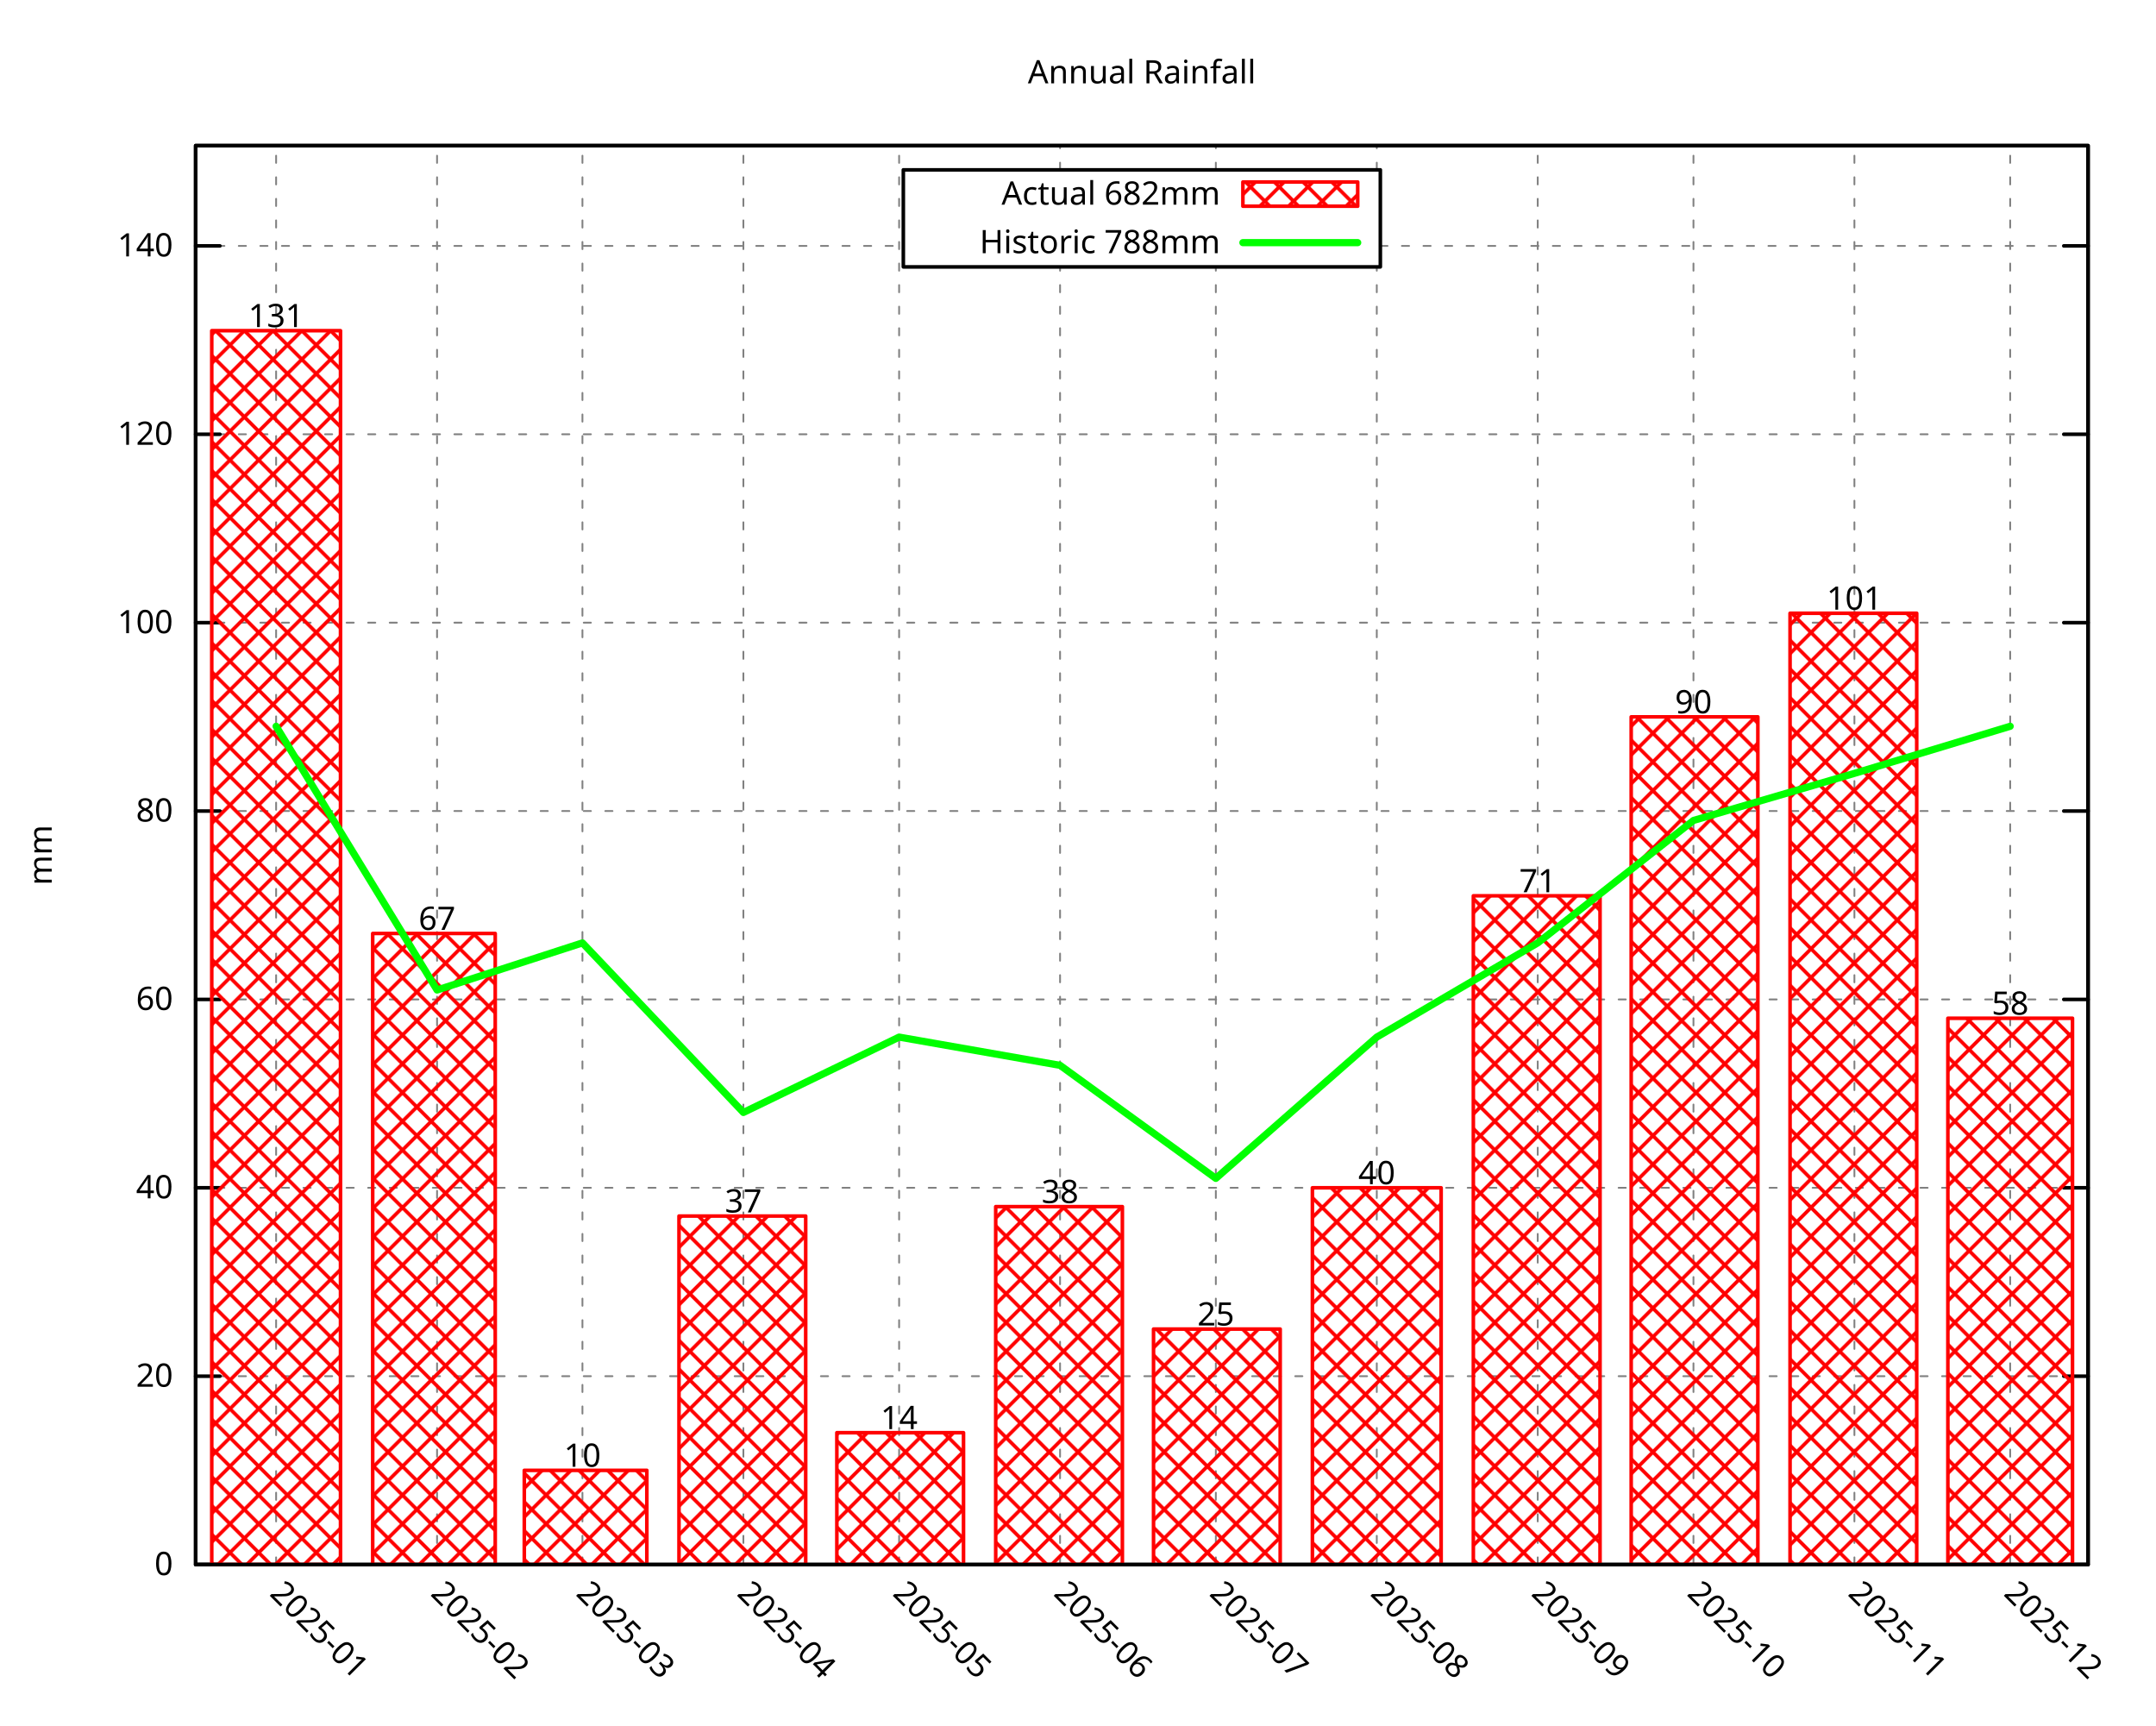
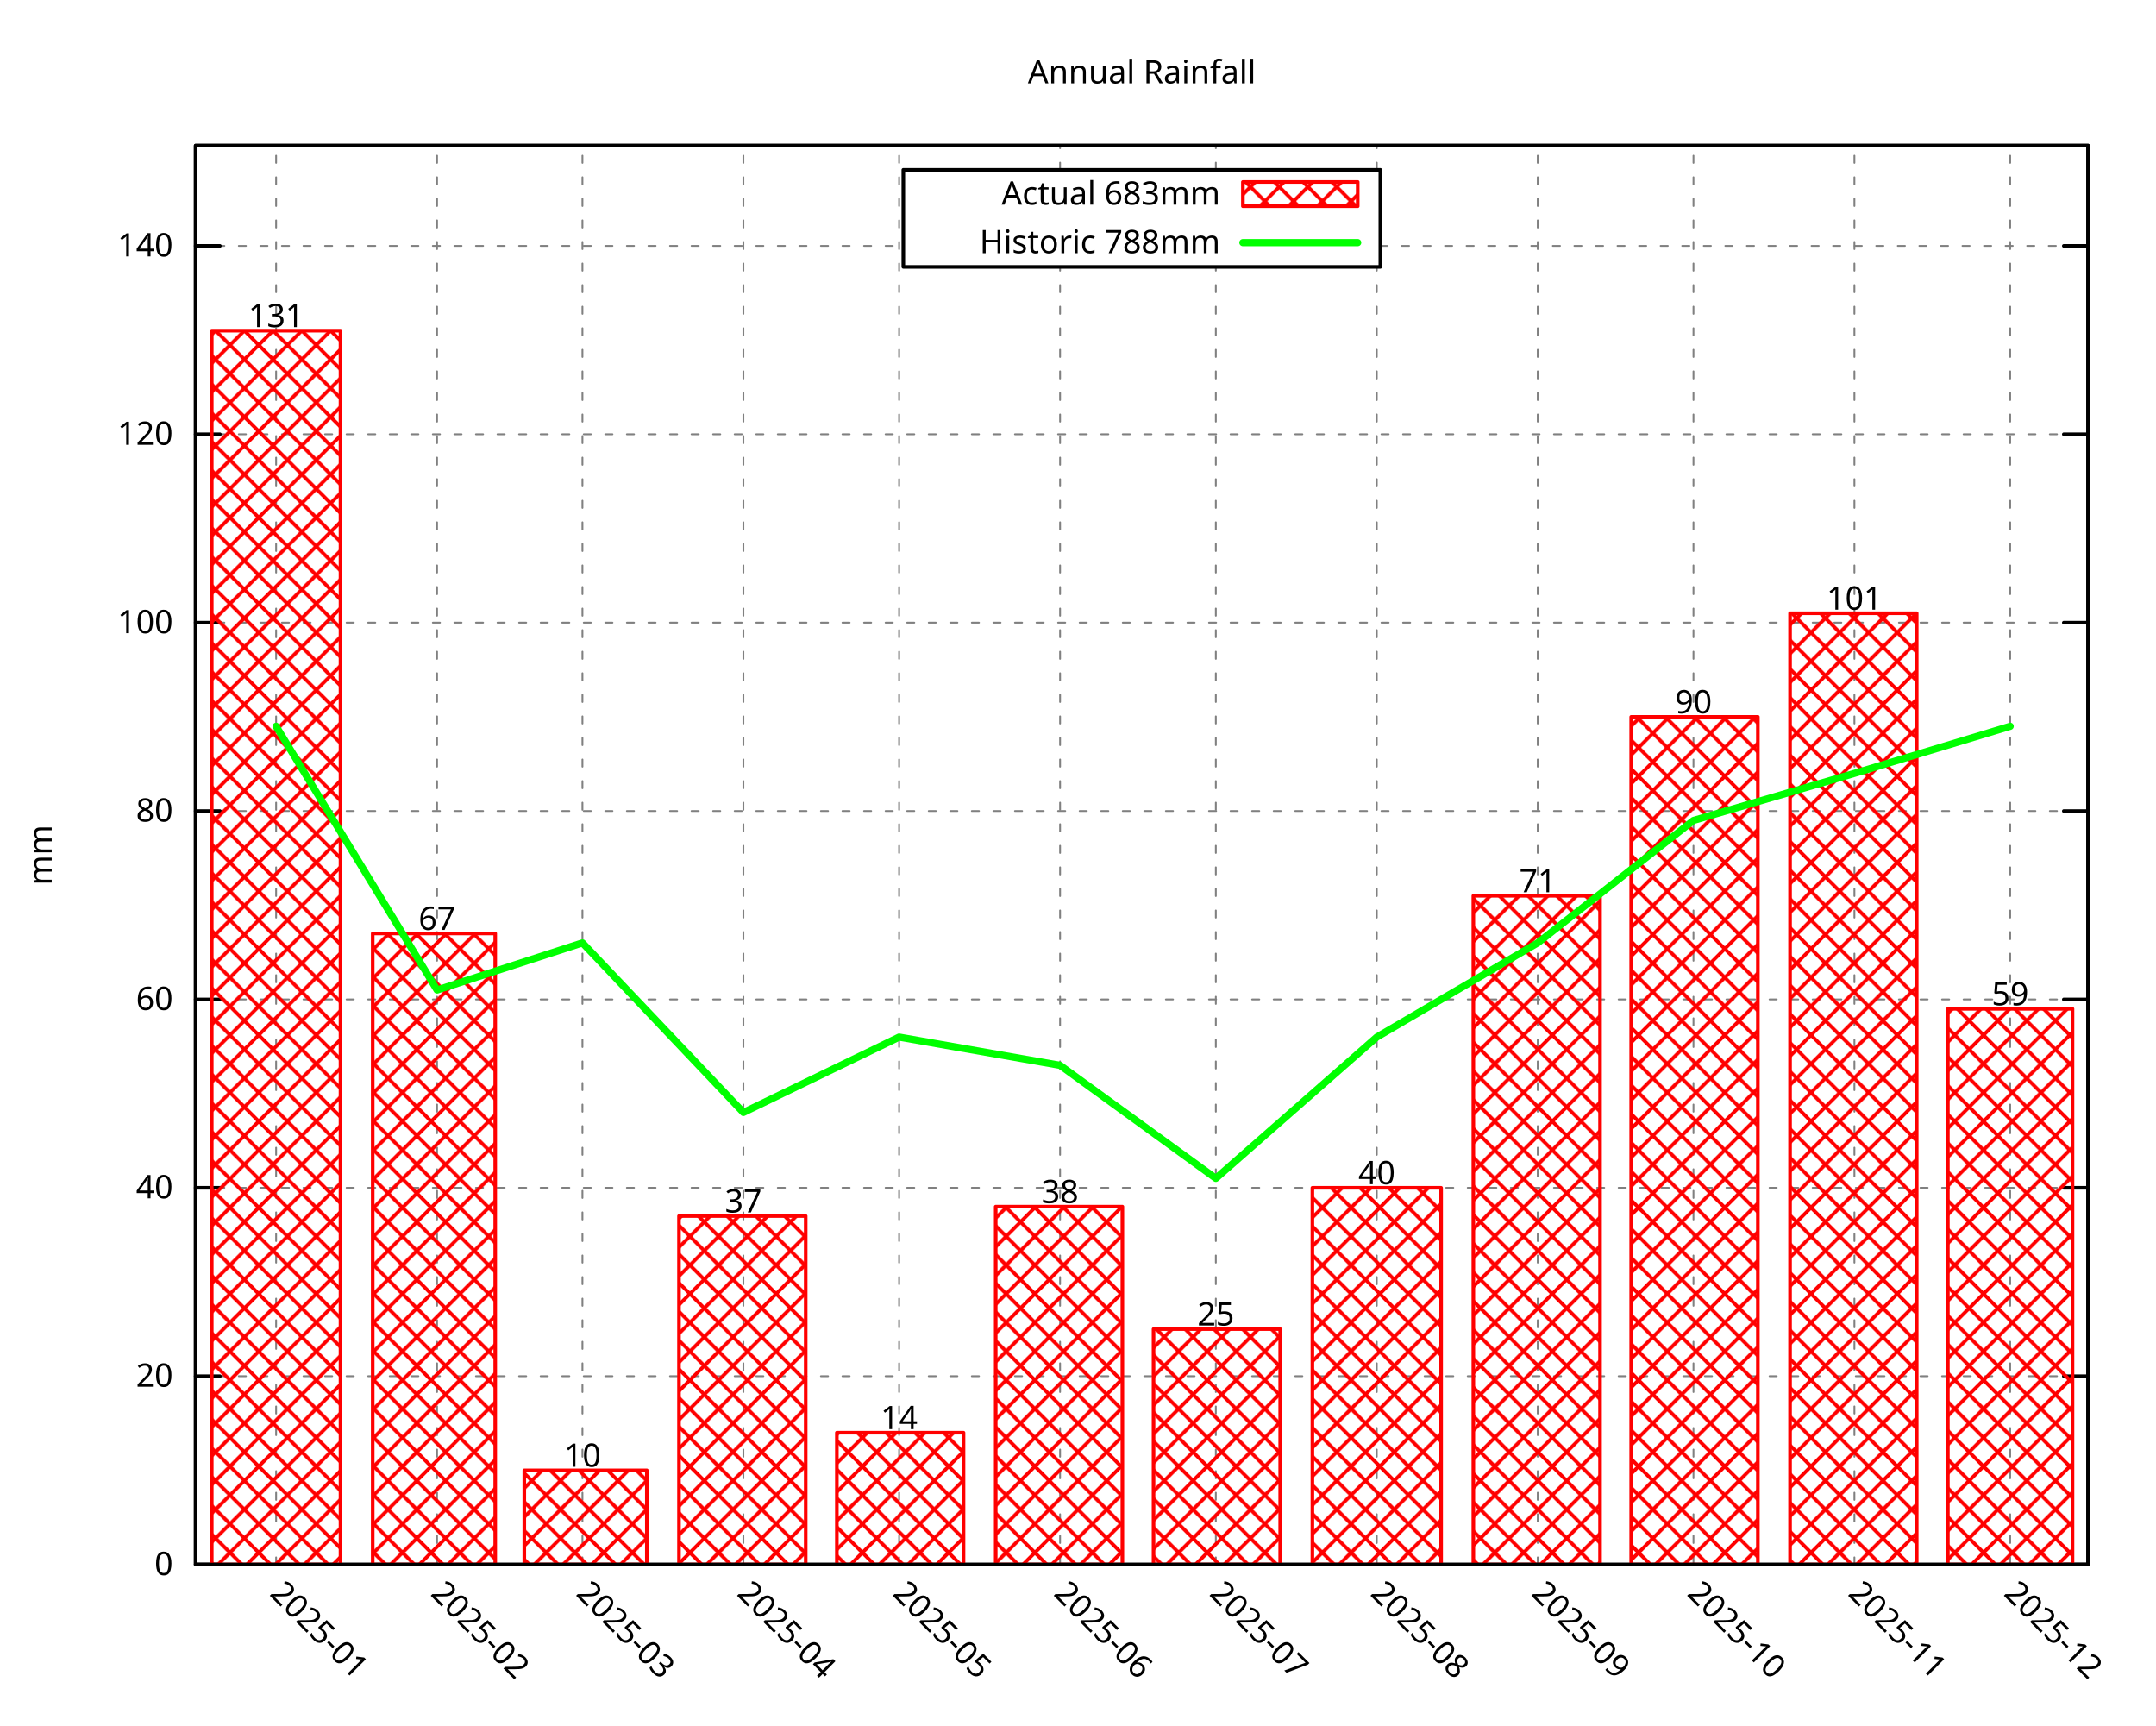
<svg xmlns="http://www.w3.org/2000/svg" xmlns:xlink="http://www.w3.org/1999/xlink" width="600" height="480" viewBox="0 0 600 480">
  <g id="gnuplot_canvas">
    <rect x="0" y="0" width="600" height="480" fill="none" />
    <defs>
      <circle id="gpDot" r="0.5" stroke-width="0.5" stroke="currentColor" />
      <path id="gpPt0" stroke-width="0.296" stroke="currentColor" d="M-1,0 h2 M0,-1 v2" />
      <path id="gpPt1" stroke-width="0.296" stroke="currentColor" d="M-1,-1 L1,1 M1,-1 L-1,1" />
      <path id="gpPt2" stroke-width="0.296" stroke="currentColor" d="M-1,0 L1,0 M0,-1 L0,1 M-1,-1 L1,1 M-1,1 L1,-1" />
      <rect id="gpPt3" stroke-width="0.296" stroke="currentColor" x="-1" y="-1" width="2" height="2" />
      <rect id="gpPt4" stroke-width="0.296" stroke="currentColor" fill="currentColor" x="-1" y="-1" width="2" height="2" />
      <circle id="gpPt5" stroke-width="0.296" stroke="currentColor" cx="0" cy="0" r="1" />
      <use xlink:href="#gpPt5" id="gpPt6" fill="currentColor" stroke="none" />
      <path id="gpPt7" stroke-width="0.296" stroke="currentColor" d="M0,-1.33 L-1.33,0.67 L1.33,0.67 z" />
      <use xlink:href="#gpPt7" id="gpPt8" fill="currentColor" stroke="none" />
      <use xlink:href="#gpPt7" id="gpPt9" stroke="currentColor" transform="rotate(180)" />
      <use xlink:href="#gpPt9" id="gpPt10" fill="currentColor" stroke="none" />
      <use xlink:href="#gpPt3" id="gpPt11" stroke="currentColor" transform="rotate(45)" />
      <use xlink:href="#gpPt11" id="gpPt12" fill="currentColor" stroke="none" />
      <path id="gpPt13" stroke-width="0.296" stroke="currentColor" d="M0,1.330 L1.265,0.411 L0.782,-1.067 L-0.782,-1.076 L-1.265,0.411 z" />
      <use xlink:href="#gpPt13" id="gpPt14" fill="currentColor" stroke="none" />
      <filter id="textbox" filterUnits="objectBoundingBox" x="0" y="0" height="1" width="1">
        <feFlood flood-color="white" flood-opacity="1" result="bgnd" />
        <feComposite in="SourceGraphic" in2="bgnd" operator="atop" />
      </filter>
      <filter id="greybox" filterUnits="objectBoundingBox" x="0" y="0" height="1" width="1">
        <feFlood flood-color="lightgrey" flood-opacity="1" result="grey" />
        <feComposite in="SourceGraphic" in2="grey" operator="atop" />
      </filter>
    </defs>
    <g fill="none" color="white" stroke="currentColor" stroke-width="1.00" stroke-linecap="round" stroke-linejoin="round">
</g>
    <g fill="none" color="black" stroke="currentColor" stroke-width="1.00" stroke-linecap="round" stroke-linejoin="round">
</g>
    <g fill="none" color="black" stroke="black" stroke-width="0.50" stroke-linecap="round" stroke-linejoin="round">
</g>
    <g fill="none" color="gray" stroke="currentColor" stroke-width="0.50" stroke-linecap="round" stroke-linejoin="round">
      <path stroke="gray" stroke-dasharray="2,4" class="gridline" d="M54.45,435.32 L581.09,435.32  " />
    </g>
    <g fill="none" color="gray" stroke="gray" stroke-width="1.00" stroke-linecap="round" stroke-linejoin="round">
</g>
    <g fill="none" color="black" stroke="currentColor" stroke-width="1.00" stroke-linecap="round" stroke-linejoin="round">
      <path stroke="black" d="M54.45,435.32 L61.20,435.32 M581.09,435.32 L574.34,435.32  " />
      <g transform="translate(48.15,438.25)" stroke="none" fill="black" font-family="Droid Sans" font-size="9.00" text-anchor="end">
        <text>
          <tspan font-family="Droid Sans"> 0</tspan>
        </text>
      </g>
    </g>
    <g fill="none" color="black" stroke="currentColor" stroke-width="1.00" stroke-linecap="round" stroke-linejoin="round">
</g>
    <g fill="none" color="black" stroke="black" stroke-width="0.50" stroke-linecap="round" stroke-linejoin="round">
</g>
    <g fill="none" color="gray" stroke="currentColor" stroke-width="0.50" stroke-linecap="round" stroke-linejoin="round">
      <path stroke="gray" stroke-dasharray="2,4" class="gridline" d="M54.45,382.91 L581.09,382.91  " />
    </g>
    <g fill="none" color="gray" stroke="gray" stroke-width="1.00" stroke-linecap="round" stroke-linejoin="round">
</g>
    <g fill="none" color="black" stroke="currentColor" stroke-width="1.00" stroke-linecap="round" stroke-linejoin="round">
      <path stroke="black" d="M54.45,382.91 L61.20,382.91 M581.09,382.91 L574.34,382.91  " />
      <g transform="translate(48.15,385.84)" stroke="none" fill="black" font-family="Droid Sans" font-size="9.00" text-anchor="end">
        <text>
          <tspan font-family="Droid Sans"> 20</tspan>
        </text>
      </g>
    </g>
    <g fill="none" color="black" stroke="currentColor" stroke-width="1.00" stroke-linecap="round" stroke-linejoin="round">
</g>
    <g fill="none" color="black" stroke="black" stroke-width="0.50" stroke-linecap="round" stroke-linejoin="round">
</g>
    <g fill="none" color="gray" stroke="currentColor" stroke-width="0.50" stroke-linecap="round" stroke-linejoin="round">
      <path stroke="gray" stroke-dasharray="2,4" class="gridline" d="M54.45,330.49 L581.09,330.49  " />
    </g>
    <g fill="none" color="gray" stroke="gray" stroke-width="1.00" stroke-linecap="round" stroke-linejoin="round">
</g>
    <g fill="none" color="black" stroke="currentColor" stroke-width="1.00" stroke-linecap="round" stroke-linejoin="round">
      <path stroke="black" d="M54.45,330.49 L61.20,330.49 M581.09,330.49 L574.34,330.49  " />
      <g transform="translate(48.15,333.42)" stroke="none" fill="black" font-family="Droid Sans" font-size="9.00" text-anchor="end">
        <text>
          <tspan font-family="Droid Sans"> 40</tspan>
        </text>
      </g>
    </g>
    <g fill="none" color="black" stroke="currentColor" stroke-width="1.00" stroke-linecap="round" stroke-linejoin="round">
</g>
    <g fill="none" color="black" stroke="black" stroke-width="0.50" stroke-linecap="round" stroke-linejoin="round">
</g>
    <g fill="none" color="gray" stroke="currentColor" stroke-width="0.50" stroke-linecap="round" stroke-linejoin="round">
      <path stroke="gray" stroke-dasharray="2,4" class="gridline" d="M54.45,278.08 L581.09,278.08  " />
    </g>
    <g fill="none" color="gray" stroke="gray" stroke-width="1.00" stroke-linecap="round" stroke-linejoin="round">
</g>
    <g fill="none" color="black" stroke="currentColor" stroke-width="1.00" stroke-linecap="round" stroke-linejoin="round">
      <path stroke="black" d="M54.45,278.08 L61.20,278.08 M581.09,278.08 L574.34,278.08  " />
      <g transform="translate(48.15,281.01)" stroke="none" fill="black" font-family="Droid Sans" font-size="9.00" text-anchor="end">
        <text>
          <tspan font-family="Droid Sans"> 60</tspan>
        </text>
      </g>
    </g>
    <g fill="none" color="black" stroke="currentColor" stroke-width="1.00" stroke-linecap="round" stroke-linejoin="round">
</g>
    <g fill="none" color="black" stroke="black" stroke-width="0.50" stroke-linecap="round" stroke-linejoin="round">
</g>
    <g fill="none" color="gray" stroke="currentColor" stroke-width="0.50" stroke-linecap="round" stroke-linejoin="round">
      <path stroke="gray" stroke-dasharray="2,4" class="gridline" d="M54.45,225.66 L581.09,225.66  " />
    </g>
    <g fill="none" color="gray" stroke="gray" stroke-width="1.00" stroke-linecap="round" stroke-linejoin="round">
</g>
    <g fill="none" color="black" stroke="currentColor" stroke-width="1.00" stroke-linecap="round" stroke-linejoin="round">
      <path stroke="black" d="M54.45,225.66 L61.20,225.66 M581.09,225.66 L574.34,225.66  " />
      <g transform="translate(48.15,228.59)" stroke="none" fill="black" font-family="Droid Sans" font-size="9.00" text-anchor="end">
        <text>
          <tspan font-family="Droid Sans"> 80</tspan>
        </text>
      </g>
    </g>
    <g fill="none" color="black" stroke="currentColor" stroke-width="1.00" stroke-linecap="round" stroke-linejoin="round">
</g>
    <g fill="none" color="black" stroke="black" stroke-width="0.50" stroke-linecap="round" stroke-linejoin="round">
</g>
    <g fill="none" color="gray" stroke="currentColor" stroke-width="0.50" stroke-linecap="round" stroke-linejoin="round">
      <path stroke="gray" stroke-dasharray="2,4" class="gridline" d="M54.45,173.25 L581.09,173.25  " />
    </g>
    <g fill="none" color="gray" stroke="gray" stroke-width="1.00" stroke-linecap="round" stroke-linejoin="round">
</g>
    <g fill="none" color="black" stroke="currentColor" stroke-width="1.00" stroke-linecap="round" stroke-linejoin="round">
      <path stroke="black" d="M54.45,173.25 L61.20,173.25 M581.09,173.25 L574.34,173.25  " />
      <g transform="translate(48.15,176.18)" stroke="none" fill="black" font-family="Droid Sans" font-size="9.00" text-anchor="end">
        <text>
          <tspan font-family="Droid Sans"> 100</tspan>
        </text>
      </g>
    </g>
    <g fill="none" color="black" stroke="currentColor" stroke-width="1.00" stroke-linecap="round" stroke-linejoin="round">
</g>
    <g fill="none" color="black" stroke="black" stroke-width="0.50" stroke-linecap="round" stroke-linejoin="round">
</g>
    <g fill="none" color="gray" stroke="currentColor" stroke-width="0.50" stroke-linecap="round" stroke-linejoin="round">
      <path stroke="gray" stroke-dasharray="2,4" class="gridline" d="M54.45,120.83 L581.09,120.83  " />
    </g>
    <g fill="none" color="gray" stroke="gray" stroke-width="1.00" stroke-linecap="round" stroke-linejoin="round">
</g>
    <g fill="none" color="black" stroke="currentColor" stroke-width="1.00" stroke-linecap="round" stroke-linejoin="round">
      <path stroke="black" d="M54.45,120.83 L61.20,120.83 M581.09,120.83 L574.34,120.83  " />
      <g transform="translate(48.15,123.76)" stroke="none" fill="black" font-family="Droid Sans" font-size="9.00" text-anchor="end">
        <text>
          <tspan font-family="Droid Sans"> 120</tspan>
        </text>
      </g>
    </g>
    <g fill="none" color="black" stroke="currentColor" stroke-width="1.00" stroke-linecap="round" stroke-linejoin="round">
</g>
    <g fill="none" color="black" stroke="black" stroke-width="0.50" stroke-linecap="round" stroke-linejoin="round">
</g>
    <g fill="none" color="gray" stroke="currentColor" stroke-width="0.50" stroke-linecap="round" stroke-linejoin="round">
      <path stroke="gray" stroke-dasharray="2,4" class="gridline" d="M54.45,68.42 L251.39,68.42 M384.14,68.42 L581.09,68.42  " />
    </g>
    <g fill="none" color="gray" stroke="gray" stroke-width="1.00" stroke-linecap="round" stroke-linejoin="round">
</g>
    <g fill="none" color="black" stroke="currentColor" stroke-width="1.00" stroke-linecap="round" stroke-linejoin="round">
      <path stroke="black" d="M54.45,68.42 L61.20,68.42 M581.09,68.42 L574.34,68.42  " />
      <g transform="translate(48.15,71.35)" stroke="none" fill="black" font-family="Droid Sans" font-size="9.00" text-anchor="end">
        <text>
          <tspan font-family="Droid Sans"> 140</tspan>
        </text>
      </g>
    </g>
    <g fill="none" color="black" stroke="currentColor" stroke-width="1.00" stroke-linecap="round" stroke-linejoin="round">
</g>
    <g fill="none" color="black" stroke="black" stroke-width="0.50" stroke-linecap="round" stroke-linejoin="round">
</g>
    <g fill="none" color="gray" stroke="currentColor" stroke-width="0.50" stroke-linecap="round" stroke-linejoin="round">
      <path stroke="gray" stroke-dasharray="2,4" class="gridline" d="M76.84,435.32 L76.84,40.51  " />
    </g>
    <g fill="none" color="gray" stroke="gray" stroke-width="1.00" stroke-linecap="round" stroke-linejoin="round">
</g>
    <g fill="none" color="black" stroke="currentColor" stroke-width="1.00" stroke-linecap="round" stroke-linejoin="round">
      <path stroke="black" d="M76.84,435.32 M76.84,40.51  " />
      <g transform="translate(74.77,443.69) rotate(45.00)" stroke="none" fill="black" font-family="Droid Sans" font-size="9.00" text-anchor="start">
        <text>
          <tspan font-family="Droid Sans">2025-01</tspan>
        </text>
      </g>
    </g>
    <g fill="none" color="black" stroke="currentColor" stroke-width="1.00" stroke-linecap="round" stroke-linejoin="round">
</g>
    <g fill="none" color="black" stroke="black" stroke-width="0.50" stroke-linecap="round" stroke-linejoin="round">
</g>
    <g fill="none" color="gray" stroke="currentColor" stroke-width="0.50" stroke-linecap="round" stroke-linejoin="round">
      <path stroke="gray" stroke-dasharray="2,4" class="gridline" d="M121.63,435.32 L121.63,40.51  " />
    </g>
    <g fill="none" color="gray" stroke="gray" stroke-width="1.00" stroke-linecap="round" stroke-linejoin="round">
</g>
    <g fill="none" color="black" stroke="currentColor" stroke-width="1.00" stroke-linecap="round" stroke-linejoin="round">
      <path stroke="black" d="M121.63,435.32 M121.63,40.51  " />
      <g transform="translate(119.56,443.69) rotate(45.00)" stroke="none" fill="black" font-family="Droid Sans" font-size="9.00" text-anchor="start">
        <text>
          <tspan font-family="Droid Sans">2025-02</tspan>
        </text>
      </g>
    </g>
    <g fill="none" color="black" stroke="currentColor" stroke-width="1.00" stroke-linecap="round" stroke-linejoin="round">
</g>
    <g fill="none" color="black" stroke="black" stroke-width="0.50" stroke-linecap="round" stroke-linejoin="round">
</g>
    <g fill="none" color="gray" stroke="currentColor" stroke-width="0.50" stroke-linecap="round" stroke-linejoin="round">
      <path stroke="gray" stroke-dasharray="2,4" class="gridline" d="M162.09,435.32 L162.09,40.51  " />
    </g>
    <g fill="none" color="gray" stroke="gray" stroke-width="1.00" stroke-linecap="round" stroke-linejoin="round">
</g>
    <g fill="none" color="black" stroke="currentColor" stroke-width="1.00" stroke-linecap="round" stroke-linejoin="round">
      <path stroke="black" d="M162.09,435.32 M162.09,40.51  " />
      <g transform="translate(160.02,443.69) rotate(45.00)" stroke="none" fill="black" font-family="Droid Sans" font-size="9.00" text-anchor="start">
        <text>
          <tspan font-family="Droid Sans">2025-03</tspan>
        </text>
      </g>
    </g>
    <g fill="none" color="black" stroke="currentColor" stroke-width="1.00" stroke-linecap="round" stroke-linejoin="round">
</g>
    <g fill="none" color="black" stroke="black" stroke-width="0.50" stroke-linecap="round" stroke-linejoin="round">
</g>
    <g fill="none" color="gray" stroke="currentColor" stroke-width="0.50" stroke-linecap="round" stroke-linejoin="round">
      <path stroke="gray" stroke-dasharray="2,4" class="gridline" d="M206.88,435.32 L206.88,40.51  " />
    </g>
    <g fill="none" color="gray" stroke="gray" stroke-width="1.00" stroke-linecap="round" stroke-linejoin="round">
</g>
    <g fill="none" color="black" stroke="currentColor" stroke-width="1.00" stroke-linecap="round" stroke-linejoin="round">
      <path stroke="black" d="M206.88,435.32 M206.88,40.51  " />
      <g transform="translate(204.81,443.69) rotate(45.00)" stroke="none" fill="black" font-family="Droid Sans" font-size="9.00" text-anchor="start">
        <text>
          <tspan font-family="Droid Sans">2025-04</tspan>
        </text>
      </g>
    </g>
    <g fill="none" color="black" stroke="currentColor" stroke-width="1.00" stroke-linecap="round" stroke-linejoin="round">
</g>
    <g fill="none" color="black" stroke="black" stroke-width="0.50" stroke-linecap="round" stroke-linejoin="round">
</g>
    <g fill="none" color="gray" stroke="currentColor" stroke-width="0.50" stroke-linecap="round" stroke-linejoin="round">
      <path stroke="gray" stroke-dasharray="2,4" class="gridline" d="M250.22,435.32 L250.22,40.51  " />
    </g>
    <g fill="none" color="gray" stroke="gray" stroke-width="1.00" stroke-linecap="round" stroke-linejoin="round">
</g>
    <g fill="none" color="black" stroke="currentColor" stroke-width="1.00" stroke-linecap="round" stroke-linejoin="round">
      <path stroke="black" d="M250.22,435.32 M250.22,40.51  " />
      <g transform="translate(248.15,443.69) rotate(45.00)" stroke="none" fill="black" font-family="Droid Sans" font-size="9.00" text-anchor="start">
        <text>
          <tspan font-family="Droid Sans">2025-05</tspan>
        </text>
      </g>
    </g>
    <g fill="none" color="black" stroke="currentColor" stroke-width="1.00" stroke-linecap="round" stroke-linejoin="round">
</g>
    <g fill="none" color="black" stroke="black" stroke-width="0.50" stroke-linecap="round" stroke-linejoin="round">
</g>
    <g fill="none" color="gray" stroke="currentColor" stroke-width="0.50" stroke-linecap="round" stroke-linejoin="round">
      <path stroke="gray" stroke-dasharray="2,4" class="gridline" d="M295.01,435.32 L295.01,74.26 M295.01,47.26 L295.01,40.51  " />
    </g>
    <g fill="none" color="gray" stroke="gray" stroke-width="1.00" stroke-linecap="round" stroke-linejoin="round">
</g>
    <g fill="none" color="black" stroke="currentColor" stroke-width="1.00" stroke-linecap="round" stroke-linejoin="round">
      <path stroke="black" d="M295.01,435.32 M295.01,40.51  " />
      <g transform="translate(292.94,443.69) rotate(45.00)" stroke="none" fill="black" font-family="Droid Sans" font-size="9.00" text-anchor="start">
        <text>
          <tspan font-family="Droid Sans">2025-06</tspan>
        </text>
      </g>
    </g>
    <g fill="none" color="black" stroke="currentColor" stroke-width="1.00" stroke-linecap="round" stroke-linejoin="round">
</g>
    <g fill="none" color="black" stroke="black" stroke-width="0.50" stroke-linecap="round" stroke-linejoin="round">
</g>
    <g fill="none" color="gray" stroke="currentColor" stroke-width="0.50" stroke-linecap="round" stroke-linejoin="round">
      <path stroke="gray" stroke-dasharray="2,4" class="gridline" d="M338.36,435.32 L338.36,74.26 M338.36,47.26 L338.36,40.51  " />
    </g>
    <g fill="none" color="gray" stroke="gray" stroke-width="1.00" stroke-linecap="round" stroke-linejoin="round">
</g>
    <g fill="none" color="black" stroke="currentColor" stroke-width="1.00" stroke-linecap="round" stroke-linejoin="round">
      <path stroke="black" d="M338.36,435.32 M338.36,40.51  " />
      <g transform="translate(336.29,443.69) rotate(45.00)" stroke="none" fill="black" font-family="Droid Sans" font-size="9.00" text-anchor="start">
        <text>
          <tspan font-family="Droid Sans">2025-07</tspan>
        </text>
      </g>
    </g>
    <g fill="none" color="black" stroke="currentColor" stroke-width="1.00" stroke-linecap="round" stroke-linejoin="round">
</g>
    <g fill="none" color="black" stroke="black" stroke-width="0.50" stroke-linecap="round" stroke-linejoin="round">
</g>
    <g fill="none" color="gray" stroke="currentColor" stroke-width="0.50" stroke-linecap="round" stroke-linejoin="round">
      <path stroke="gray" stroke-dasharray="2,4" class="gridline" d="M383.15,435.32 L383.15,74.26 M383.15,47.26 L383.15,40.51  " />
    </g>
    <g fill="none" color="gray" stroke="gray" stroke-width="1.00" stroke-linecap="round" stroke-linejoin="round">
</g>
    <g fill="none" color="black" stroke="currentColor" stroke-width="1.00" stroke-linecap="round" stroke-linejoin="round">
      <path stroke="black" d="M383.15,435.32 M383.15,40.51  " />
      <g transform="translate(381.08,443.69) rotate(45.00)" stroke="none" fill="black" font-family="Droid Sans" font-size="9.00" text-anchor="start">
        <text>
          <tspan font-family="Droid Sans">2025-08</tspan>
        </text>
      </g>
    </g>
    <g fill="none" color="black" stroke="currentColor" stroke-width="1.00" stroke-linecap="round" stroke-linejoin="round">
</g>
    <g fill="none" color="black" stroke="black" stroke-width="0.50" stroke-linecap="round" stroke-linejoin="round">
</g>
    <g fill="none" color="gray" stroke="currentColor" stroke-width="0.50" stroke-linecap="round" stroke-linejoin="round">
      <path stroke="gray" stroke-dasharray="2,4" class="gridline" d="M427.94,435.32 L427.94,40.51  " />
    </g>
    <g fill="none" color="gray" stroke="gray" stroke-width="1.00" stroke-linecap="round" stroke-linejoin="round">
</g>
    <g fill="none" color="black" stroke="currentColor" stroke-width="1.00" stroke-linecap="round" stroke-linejoin="round">
      <path stroke="black" d="M427.94,435.32 M427.94,40.51  " />
      <g transform="translate(425.87,443.69) rotate(45.00)" stroke="none" fill="black" font-family="Droid Sans" font-size="9.00" text-anchor="start">
        <text>
          <tspan font-family="Droid Sans">2025-09</tspan>
        </text>
      </g>
    </g>
    <g fill="none" color="black" stroke="currentColor" stroke-width="1.00" stroke-linecap="round" stroke-linejoin="round">
</g>
    <g fill="none" color="black" stroke="black" stroke-width="0.50" stroke-linecap="round" stroke-linejoin="round">
</g>
    <g fill="none" color="gray" stroke="currentColor" stroke-width="0.50" stroke-linecap="round" stroke-linejoin="round">
      <path stroke="gray" stroke-dasharray="2,4" class="gridline" d="M471.28,435.32 L471.28,40.51  " />
    </g>
    <g fill="none" color="gray" stroke="gray" stroke-width="1.00" stroke-linecap="round" stroke-linejoin="round">
</g>
    <g fill="none" color="black" stroke="currentColor" stroke-width="1.00" stroke-linecap="round" stroke-linejoin="round">
      <path stroke="black" d="M471.28,435.32 M471.28,40.51  " />
      <g transform="translate(469.21,443.69) rotate(45.00)" stroke="none" fill="black" font-family="Droid Sans" font-size="9.00" text-anchor="start">
        <text>
          <tspan font-family="Droid Sans">2025-10</tspan>
        </text>
      </g>
    </g>
    <g fill="none" color="black" stroke="currentColor" stroke-width="1.00" stroke-linecap="round" stroke-linejoin="round">
</g>
    <g fill="none" color="black" stroke="black" stroke-width="0.50" stroke-linecap="round" stroke-linejoin="round">
</g>
    <g fill="none" color="gray" stroke="currentColor" stroke-width="0.50" stroke-linecap="round" stroke-linejoin="round">
      <path stroke="gray" stroke-dasharray="2,4" class="gridline" d="M516.07,435.32 L516.07,40.51  " />
    </g>
    <g fill="none" color="gray" stroke="gray" stroke-width="1.00" stroke-linecap="round" stroke-linejoin="round">
</g>
    <g fill="none" color="black" stroke="currentColor" stroke-width="1.00" stroke-linecap="round" stroke-linejoin="round">
      <path stroke="black" d="M516.07,435.32 M516.07,40.51  " />
      <g transform="translate(514.00,443.69) rotate(45.00)" stroke="none" fill="black" font-family="Droid Sans" font-size="9.00" text-anchor="start">
        <text>
          <tspan font-family="Droid Sans">2025-11</tspan>
        </text>
      </g>
    </g>
    <g fill="none" color="black" stroke="currentColor" stroke-width="1.00" stroke-linecap="round" stroke-linejoin="round">
</g>
    <g fill="none" color="black" stroke="black" stroke-width="0.50" stroke-linecap="round" stroke-linejoin="round">
</g>
    <g fill="none" color="gray" stroke="currentColor" stroke-width="0.50" stroke-linecap="round" stroke-linejoin="round">
      <path stroke="gray" stroke-dasharray="2,4" class="gridline" d="M559.42,435.32 L559.42,40.51  " />
    </g>
    <g fill="none" color="gray" stroke="gray" stroke-width="1.00" stroke-linecap="round" stroke-linejoin="round">
</g>
    <g fill="none" color="black" stroke="currentColor" stroke-width="1.00" stroke-linecap="round" stroke-linejoin="round">
      <path stroke="black" d="M559.42,435.32 M559.42,40.51  " />
      <g transform="translate(557.35,443.69) rotate(45.00)" stroke="none" fill="black" font-family="Droid Sans" font-size="9.00" text-anchor="start">
        <text>
          <tspan font-family="Droid Sans">2025-12</tspan>
        </text>
      </g>
    </g>
    <g fill="none" color="black" stroke="currentColor" stroke-width="1.00" stroke-linecap="round" stroke-linejoin="round">
</g>
    <g fill="none" color="black" stroke="currentColor" stroke-width="1.00" stroke-linecap="round" stroke-linejoin="round">
      <path stroke="black" d="M54.45,40.51 L54.45,435.32 L581.09,435.32 L581.09,40.51 L54.45,40.51 Z  " />
    </g>
    <g fill="none" color="black" stroke="currentColor" stroke-width="1.00" stroke-linecap="round" stroke-linejoin="round">
</g>
    <g fill="none" color="black" stroke="currentColor" stroke-width="1.00" stroke-linecap="round" stroke-linejoin="round">
      <path stroke="black" d="M251.39,74.26 L251.39,47.26 L384.14,47.26 L384.14,74.26 L251.39,74.26 Z  " />
    </g>
    <g id="gnuplot_plot_1">
      <g fill="none" color="black" stroke="currentColor" stroke-width="1.00" stroke-linecap="round" stroke-linejoin="round">
        <g transform="translate(339.59,56.94)" stroke="none" fill="black" font-family="Droid Sans" font-size="9.00" text-anchor="end">
          <text>
-             <tspan font-family="Droid Sans">Actual 682mm</tspan>
+             <tspan font-family="Droid Sans">Actual 683mm</tspan>
          </text>
        </g>
      </g>
      <g fill="none" color="black" stroke="currentColor" stroke-width="1.00" stroke-linecap="round" stroke-linejoin="round">
        <defs>
          <pattern id="gpPat1" patternUnits="userSpaceOnUse" x="0" y="0" width="8" height="8">
            <path style="fill:none; stroke:rgb(255,0,0)" d="M0,0 L8,8 M0,8 L8,0" />
          </pattern>
        </defs>
        <g stroke="none" shape-rendering="crispEdges">
          <polygon fill="url(#gpPat1)" points="345.89,57.38 377.84,57.38 377.84,50.63 345.89,50.63 " />
        </g>
        <path stroke="rgb(255,   0,   0)" d="M345.89,57.38 L377.84,57.38 L377.84,50.64 L345.89,50.64 L345.89,57.38 Z  " />
      </g>
      <g fill="none" color="black" stroke="currentColor" stroke-width="1.00" stroke-linecap="round" stroke-linejoin="round">
        <defs>
          <pattern id="gpPat2" patternUnits="userSpaceOnUse" x="0" y="0" width="8" height="8">
            <path style="fill:none; stroke:rgb(255,0,0)" d="M0,0 L8,8 M0,8 L8,0" />
          </pattern>
        </defs>
        <g stroke="none" shape-rendering="crispEdges">
          <polygon fill="url(#gpPat2)" points="58.93,435.32 94.77,435.32 94.77,92.00 58.93,92.00 " />
        </g>
        <path stroke="rgb(255,   0,   0)" d="M58.93,435.32 L58.93,92.01 L94.76,92.01 L94.76,435.32 L58.93,435.32 Z  " />
        <g stroke="none" shape-rendering="crispEdges">
          <polygon fill="url(#gpPat2)" points="103.72,435.32 137.83,435.32 137.83,259.72 103.72,259.72 " />
        </g>
        <path stroke="rgb(255,   0,   0)" d="M103.72,435.32 L103.72,259.73 L137.82,259.73 L137.82,435.32 L103.72,435.32 Z  " />
        <g stroke="none" shape-rendering="crispEdges">
          <polygon fill="url(#gpPat2)" points="145.91,435.32 180.02,435.32 180.02,409.10 145.91,409.10 " />
        </g>
        <path stroke="rgb(255,   0,   0)" d="M145.91,435.32 L145.91,409.11 L180.01,409.11 L180.01,435.32 L145.91,435.32 Z  " />
        <g stroke="none" shape-rendering="crispEdges">
          <polygon fill="url(#gpPat2)" points="188.96,435.32 224.23,435.32 224.23,338.34 188.96,338.34 " />
        </g>
        <path stroke="rgb(255,   0,   0)" d="M188.96,435.32 L188.96,338.35 L224.22,338.35 L224.22,435.32 L188.96,435.32 Z  " />
        <g stroke="none" shape-rendering="crispEdges">
          <polygon fill="url(#gpPat2)" points="232.89,435.32 268.15,435.32 268.15,398.62 232.89,398.62 " />
        </g>
        <path stroke="rgb(255,   0,   0)" d="M232.89,435.32 L232.89,398.63 L268.14,398.63 L268.14,435.32 L232.89,435.32 Z  " />
        <g stroke="none" shape-rendering="crispEdges">
          <polygon fill="url(#gpPat2)" points="277.10,435.32 312.36,435.32 312.36,335.72 277.10,335.72 " />
        </g>
        <path stroke="rgb(255,   0,   0)" d="M277.10,435.32 L277.10,335.73 L312.35,335.73 L312.35,435.32 L277.10,435.32 Z  " />
        <g stroke="none" shape-rendering="crispEdges">
          <polygon fill="url(#gpPat2)" points="321.02,435.32 356.28,435.32 356.28,369.79 321.02,369.79 " />
        </g>
        <path stroke="rgb(255,   0,   0)" d="M321.02,435.32 L321.02,369.80 L356.27,369.80 L356.27,435.32 L321.02,435.32 Z  " />
        <g stroke="none" shape-rendering="crispEdges">
          <polygon fill="url(#gpPat2)" points="365.23,435.32 401.07,435.32 401.07,330.48 365.23,330.48 " />
        </g>
        <path stroke="rgb(255,   0,   0)" d="M365.23,435.32 L365.23,330.49 L401.06,330.49 L401.06,435.32 L365.23,435.32 Z  " />
        <g stroke="none" shape-rendering="crispEdges">
          <polygon fill="url(#gpPat2)" points="410.02,435.32 445.29,435.32 445.29,249.24 410.02,249.24 " />
        </g>
        <path stroke="rgb(255,   0,   0)" d="M410.02,435.32 L410.02,249.25 L445.28,249.25 L445.28,435.32 L410.02,435.32 Z  " />
        <g stroke="none" shape-rendering="crispEdges">
          <polygon fill="url(#gpPat2)" points="453.95,435.32 489.21,435.32 489.21,199.45 453.95,199.45 " />
        </g>
        <path stroke="rgb(255,   0,   0)" d="M453.95,435.32 L453.95,199.46 L489.20,199.46 L489.20,435.32 L453.95,435.32 Z  " />
        <g stroke="none" shape-rendering="crispEdges">
          <polygon fill="url(#gpPat2)" points="498.16,435.32 533.42,435.32 533.42,170.62 498.16,170.62 " />
        </g>
        <path stroke="rgb(255,   0,   0)" d="M498.16,435.32 L498.16,170.63 L533.41,170.63 L533.41,435.32 L498.16,435.32 Z  " />
        <g stroke="none" shape-rendering="crispEdges">
-           <polygon fill="url(#gpPat2)" points="542.08,435.32 576.77,435.32 576.77,283.31 542.08,283.31 " />
-         </g>
-         <path stroke="rgb(255,   0,   0)" d="M542.08,435.32 L542.08,283.32 L576.76,283.32 L576.76,435.32 L542.08,435.32 Z  " />
+           <polygon fill="url(#gpPat2)" points="542.08,435.32 576.77,435.32 576.77,280.69 542.08,280.69 " />
+         </g>
+         <path stroke="rgb(255,   0,   0)" d="M542.08,435.32 L542.08,280.70 L576.76,280.70 L576.76,435.32 L542.08,435.32 Z  " />
      </g>
    </g>
    <g id="gnuplot_plot_2" fill="none">
      <g fill="none" color="black" stroke="currentColor" stroke-width="1.00" stroke-linecap="round" stroke-linejoin="round">
        <g transform="translate(76.84,91.01)" stroke="none" fill="black" font-family="Droid Sans" font-size="9.00" text-anchor="middle">
          <text>
            <tspan font-family="Droid Sans">131</tspan>
          </text>
        </g>
        <g transform="translate(121.63,258.73)" stroke="none" fill="black" font-family="Droid Sans" font-size="9.00" text-anchor="middle">
          <text>
            <tspan font-family="Droid Sans">67</tspan>
          </text>
        </g>
        <g transform="translate(162.09,408.11)" stroke="none" fill="black" font-family="Droid Sans" font-size="9.00" text-anchor="middle">
          <text>
            <tspan font-family="Droid Sans">10</tspan>
          </text>
        </g>
        <g transform="translate(206.88,337.35)" stroke="none" fill="black" font-family="Droid Sans" font-size="9.00" text-anchor="middle">
          <text>
            <tspan font-family="Droid Sans">37</tspan>
          </text>
        </g>
        <g transform="translate(250.22,397.63)" stroke="none" fill="black" font-family="Droid Sans" font-size="9.00" text-anchor="middle">
          <text>
            <tspan font-family="Droid Sans">14</tspan>
          </text>
        </g>
        <g transform="translate(295.01,334.73)" stroke="none" fill="black" font-family="Droid Sans" font-size="9.00" text-anchor="middle">
          <text>
            <tspan font-family="Droid Sans">38</tspan>
          </text>
        </g>
        <g transform="translate(338.36,368.80)" stroke="none" fill="black" font-family="Droid Sans" font-size="9.00" text-anchor="middle">
          <text>
            <tspan font-family="Droid Sans">25</tspan>
          </text>
        </g>
        <g transform="translate(383.15,329.49)" stroke="none" fill="black" font-family="Droid Sans" font-size="9.00" text-anchor="middle">
          <text>
            <tspan font-family="Droid Sans">40</tspan>
          </text>
        </g>
        <g transform="translate(427.94,248.25)" stroke="none" fill="black" font-family="Droid Sans" font-size="9.00" text-anchor="middle">
          <text>
            <tspan font-family="Droid Sans">71</tspan>
          </text>
        </g>
        <g transform="translate(471.28,198.46)" stroke="none" fill="black" font-family="Droid Sans" font-size="9.00" text-anchor="middle">
          <text>
            <tspan font-family="Droid Sans">90</tspan>
          </text>
        </g>
        <g transform="translate(516.07,169.63)" stroke="none" fill="black" font-family="Droid Sans" font-size="9.00" text-anchor="middle">
          <text>
            <tspan font-family="Droid Sans">101</tspan>
          </text>
        </g>
-         <g transform="translate(559.42,282.32)" stroke="none" fill="black" font-family="Droid Sans" font-size="9.00" text-anchor="middle">
-           <text>
-             <tspan font-family="Droid Sans">58</tspan>
+         <g transform="translate(559.42,279.70)" stroke="none" fill="black" font-family="Droid Sans" font-size="9.00" text-anchor="middle">
+           <text>
+             <tspan font-family="Droid Sans">59</tspan>
          </text>
        </g>
      </g>
    </g>
    <g id="gnuplot_plot_3">
      <g fill="none" color="white" stroke="black" stroke-width="2.00" stroke-linecap="round" stroke-linejoin="round">
</g>
      <g fill="none" color="black" stroke="currentColor" stroke-width="2.00" stroke-linecap="round" stroke-linejoin="round">
        <g transform="translate(339.59,70.44)" stroke="none" fill="black" font-family="Droid Sans" font-size="9.00" text-anchor="end">
          <text>
            <tspan font-family="Droid Sans">Historic 788mm</tspan>
          </text>
        </g>
      </g>
      <g fill="none" color="black" stroke="currentColor" stroke-width="2.00" stroke-linecap="round" stroke-linejoin="round">
        <path stroke="rgb(  0, 255,   0)" d="M345.89,67.51 L377.84,67.51 M76.84,202.08 L121.63,275.46 L162.09,262.35 L206.88,309.53 L250.22,288.56 L295.01,296.42   L338.36,327.87 L383.15,288.56 L427.94,262.35 L471.28,228.28 L516.07,215.18 L559.42,202.08  " />
      </g>
    </g>
    <g fill="none" color="black" stroke="currentColor" stroke-width="2.00" stroke-linecap="round" stroke-linejoin="round">
</g>
    <g fill="none" color="black" stroke="black" stroke-width="1.00" stroke-linecap="round" stroke-linejoin="round">
</g>
    <g fill="none" color="black" stroke="currentColor" stroke-width="1.00" stroke-linecap="round" stroke-linejoin="round">
      <path stroke="black" d="M54.45,40.51 L54.45,435.32 L581.09,435.32 L581.09,40.51 L54.45,40.51 Z  " />
      <g transform="translate(14.39,237.92) rotate(270.00)" stroke="none" fill="black" font-family="Droid Sans" font-size="9.00" text-anchor="middle">
        <text>
          <tspan font-family="Droid Sans">mm</tspan>
        </text>
      </g>
    </g>
    <g fill="none" color="black" stroke="currentColor" stroke-width="1.00" stroke-linecap="round" stroke-linejoin="round">
</g>
    <g fill="none" color="black" stroke="currentColor" stroke-width="1.00" stroke-linecap="round" stroke-linejoin="round">
      <g transform="translate(317.77,23.19)" stroke="none" fill="black" font-family="Droid Sans" font-size="9.00" text-anchor="middle">
        <text>
          <tspan font-family="Droid Sans">Annual Rainfall</tspan>
        </text>
      </g>
    </g>
    <g fill="none" color="black" stroke="currentColor" stroke-width="1.00" stroke-linecap="round" stroke-linejoin="round">
</g>
  </g>
</svg>
